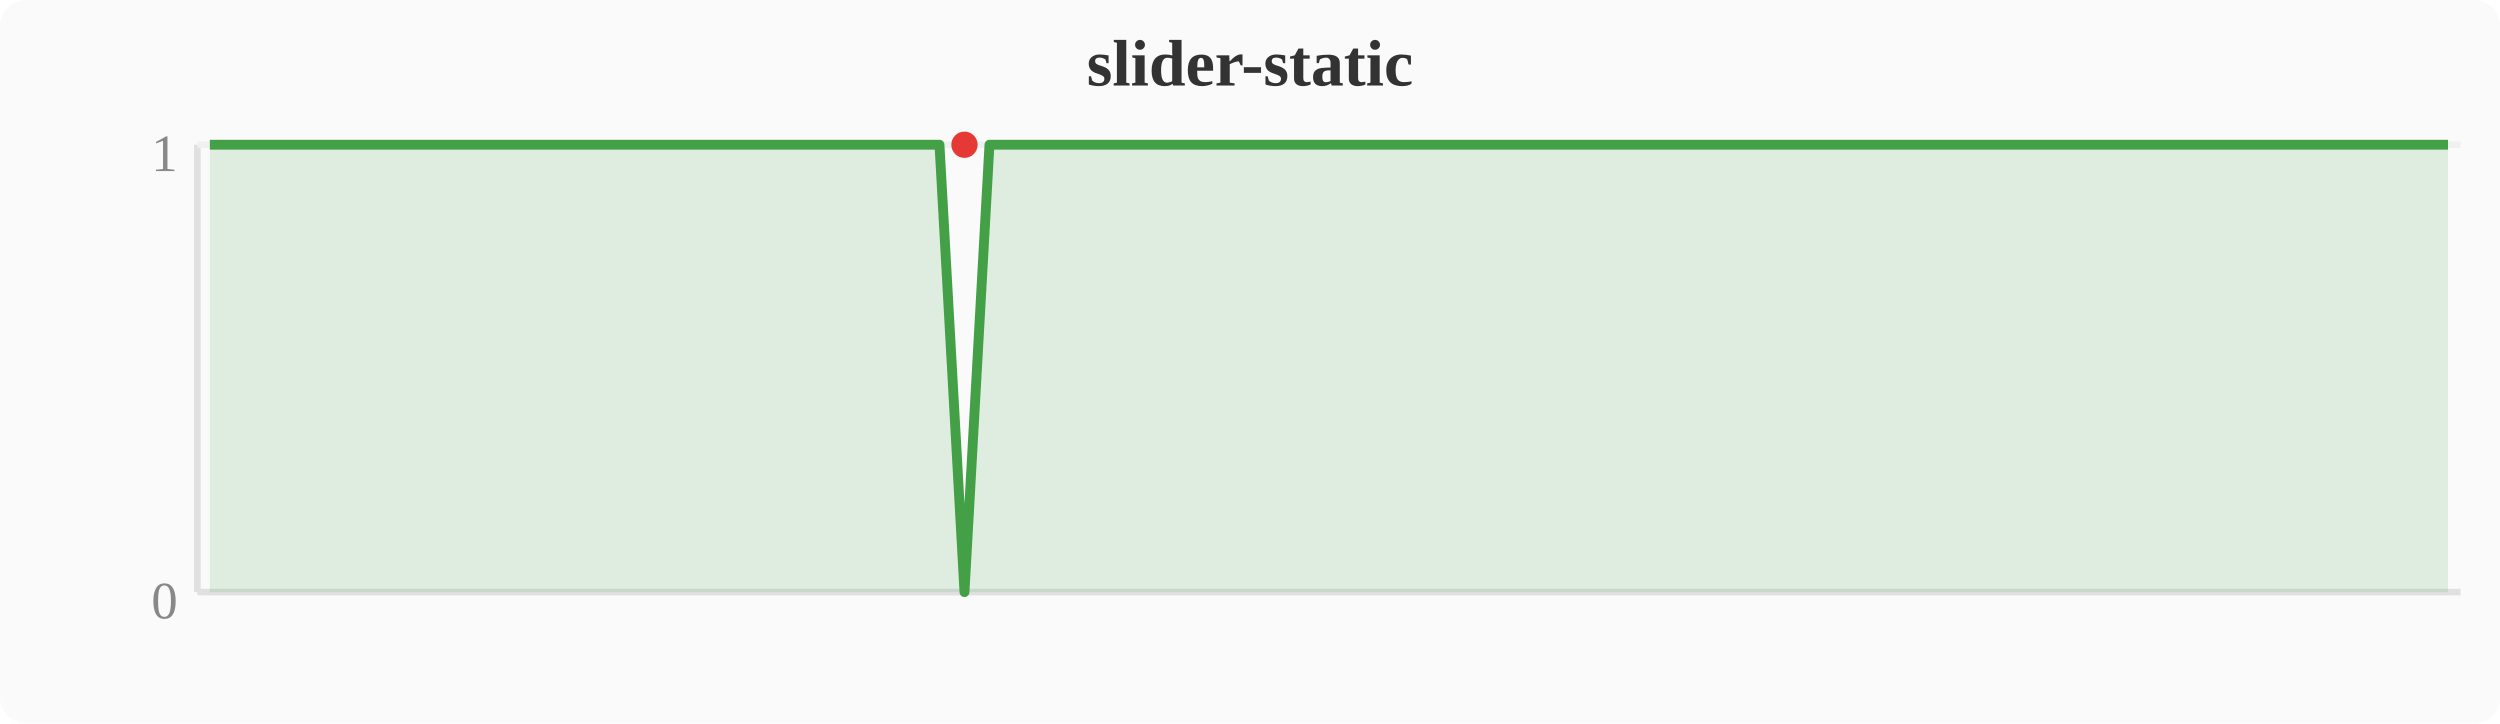
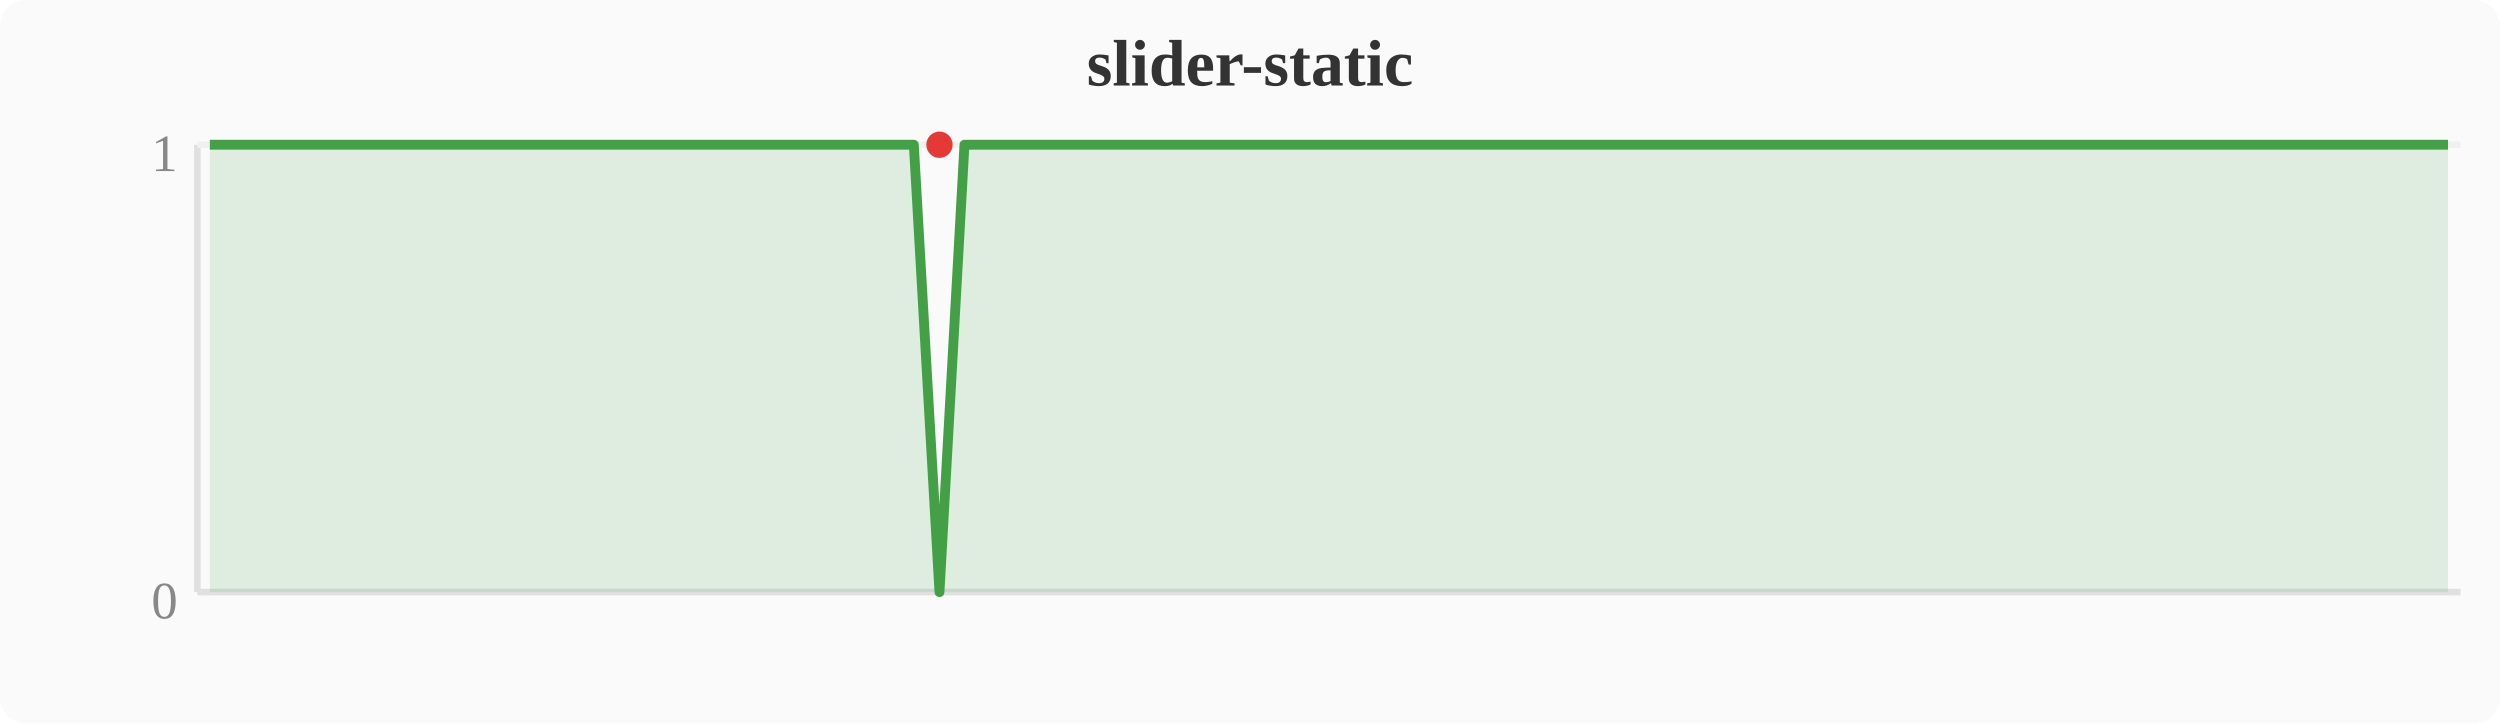
<svg xmlns="http://www.w3.org/2000/svg" width="380" height="110" viewBox="0 0 380 110">
  <rect width="380" height="110" fill="#fafafa" rx="4" />
  <text x="190" y="13" text-anchor="middle" font-size="10" font-weight="bold" fill="#333">slider-static</text>
  <line x1="30" y1="22" x2="30" y2="90" stroke="#e0e0e0" stroke-width="1" />
  <line x1="30" y1="90" x2="374" y2="90" stroke="#e0e0e0" stroke-width="1" />
  <line x1="30" y1="22" x2="374" y2="22" stroke="#f0f0f0" stroke-width="1" />
  <text x="27" y="94" text-anchor="end" font-size="8" fill="#888">0</text>
  <text x="27" y="26" text-anchor="end" font-size="8" fill="#888">1</text>
-   <polygon points="31.9,22.0 35.7,22.0 39.6,22.0 43.4,22.0 47.2,22.0 51.0,22.0 54.8,22.0 58.7,22.0 62.5,22.0 66.3,22.0 70.1,22.0 74.0,22.0 77.8,22.0 81.6,22.0 85.4,22.0 89.2,22.0 93.1,22.0 96.9,22.0 100.7,22.0 104.5,22.0 108.4,22.0 112.2,22.0 116.0,22.0 119.8,22.0 123.6,22.0 127.5,22.0 131.3,22.0 135.1,22.0 138.9,22.0 142.8,22.0 146.6,90.0 150.4,22.0 154.2,22.0 158.0,22.0 161.9,22.0 165.7,22.0 169.5,22.0 173.3,22.0 177.2,22.0 181.0,22.0 184.8,22.0 188.6,22.0 192.4,22.0 196.3,22.0 200.1,22.0 203.9,22.0 207.7,22.0 211.6,22.0 215.4,22.0 219.2,22.0 223.0,22.0 226.8,22.0 230.7,22.0 234.5,22.0 238.3,22.0 242.1,22.0 246.0,22.0 249.8,22.0 253.6,22.0 257.4,22.0 261.2,22.0 265.1,22.0 268.9,22.0 272.7,22.0 276.5,22.0 280.4,22.0 284.2,22.0 288.0,22.0 291.8,22.0 295.6,22.0 299.5,22.0 303.3,22.0 307.1,22.0 310.9,22.0 314.8,22.0 318.6,22.0 322.4,22.0 326.2,22.0 330.0,22.0 333.9,22.0 337.7,22.0 341.5,22.0 345.3,22.0 349.2,22.0 353.0,22.0 356.8,22.0 360.6,22.0 364.4,22.0 368.3,22.0 372.1,22.0 372.1,90 31.9,90" fill="#43a047" opacity="0.15" />
-   <polyline points="31.9,22.0 35.7,22.0 39.6,22.0 43.4,22.0 47.2,22.0 51.0,22.0 54.8,22.0 58.7,22.0 62.5,22.0 66.3,22.0 70.1,22.0 74.0,22.0 77.8,22.0 81.6,22.0 85.4,22.0 89.2,22.0 93.1,22.0 96.9,22.0 100.7,22.0 104.5,22.0 108.4,22.0 112.2,22.0 116.0,22.0 119.8,22.0 123.6,22.0 127.5,22.0 131.3,22.0 135.1,22.0 138.9,22.0 142.8,22.0 146.6,90.0 150.4,22.0 154.2,22.0 158.0,22.0 161.9,22.0 165.7,22.0 169.5,22.0 173.3,22.0 177.2,22.0 181.0,22.0 184.8,22.0 188.6,22.0 192.4,22.0 196.3,22.0 200.1,22.0 203.9,22.0 207.7,22.0 211.6,22.0 215.4,22.0 219.2,22.0 223.0,22.0 226.8,22.0 230.7,22.0 234.5,22.0 238.3,22.0 242.1,22.0 246.0,22.0 249.8,22.0 253.6,22.0 257.4,22.0 261.2,22.0 265.1,22.0 268.9,22.0 272.7,22.0 276.5,22.0 280.4,22.0 284.2,22.0 288.0,22.0 291.8,22.0 295.6,22.0 299.5,22.0 303.3,22.0 307.1,22.0 310.9,22.0 314.8,22.0 318.6,22.0 322.4,22.0 326.2,22.0 330.0,22.0 333.9,22.0 337.7,22.0 341.5,22.0 345.3,22.0 349.2,22.0 353.0,22.0 356.8,22.0 360.6,22.0 364.4,22.0 368.3,22.0 372.1,22.0" fill="none" stroke="#43a047" stroke-width="1.5" stroke-linejoin="round" />
-   <circle cx="146.6" cy="22.0" r="2" fill="#e53935" />
+   <polygon points="31.9,22.0 35.7,22.0 39.6,22.0 43.4,22.0 47.2,22.0 51.0,22.0 54.8,22.0 58.7,22.0 62.5,22.0 66.3,22.0 70.1,22.0 74.0,22.0 77.8,22.0 81.6,22.0 85.4,22.0 89.2,22.0 93.1,22.0 96.9,22.0 100.7,22.0 104.5,22.0 108.4,22.0 112.2,22.0 116.0,22.0 119.8,22.0 123.6,22.0 127.5,22.0 131.3,22.0 135.1,22.0 138.9,22.0 142.8,90.0 146.6,22.0 150.4,22.0 154.2,22.0 158.0,22.0 161.9,22.0 165.7,22.0 169.5,22.0 173.3,22.0 177.2,22.0 181.0,22.0 184.8,22.0 188.6,22.0 192.4,22.0 196.3,22.0 200.1,22.0 203.9,22.0 207.7,22.0 211.6,22.0 215.4,22.0 219.2,22.0 223.0,22.0 226.8,22.0 230.7,22.0 234.5,22.0 238.3,22.0 242.1,22.0 246.0,22.0 249.8,22.0 253.6,22.0 257.4,22.0 261.2,22.0 265.1,22.0 268.9,22.0 272.7,22.0 276.5,22.0 280.4,22.0 284.2,22.0 288.0,22.0 291.8,22.0 295.6,22.0 299.5,22.0 303.3,22.0 307.1,22.0 310.9,22.0 314.8,22.0 318.6,22.0 322.4,22.0 326.2,22.0 330.0,22.0 333.9,22.0 337.7,22.0 341.5,22.0 345.3,22.0 349.2,22.0 353.0,22.0 356.8,22.0 360.6,22.0 364.4,22.0 368.3,22.0 372.1,22.0 372.1,90 31.9,90" fill="#43a047" opacity="0.15" />
+   <polyline points="31.9,22.0 35.7,22.0 39.6,22.0 43.4,22.0 47.2,22.0 51.0,22.0 54.8,22.0 58.7,22.0 62.5,22.0 66.3,22.0 70.1,22.0 74.0,22.0 77.8,22.0 81.6,22.0 85.4,22.0 89.2,22.0 93.1,22.0 96.9,22.0 100.7,22.0 104.5,22.0 108.4,22.0 112.2,22.0 116.0,22.0 119.8,22.0 123.6,22.0 127.5,22.0 131.3,22.0 135.1,22.0 138.9,22.0 142.8,90.0 146.6,22.0 150.4,22.0 154.2,22.0 158.0,22.0 161.9,22.0 165.7,22.0 169.5,22.0 173.3,22.0 177.2,22.0 181.0,22.0 184.8,22.0 188.6,22.0 192.4,22.0 196.3,22.0 200.1,22.0 203.9,22.0 207.7,22.0 211.6,22.0 215.4,22.0 219.2,22.0 223.0,22.0 226.8,22.0 230.7,22.0 234.5,22.0 238.3,22.0 242.1,22.0 246.0,22.0 249.8,22.0 253.6,22.0 257.4,22.0 261.2,22.0 265.1,22.0 268.9,22.0 272.7,22.0 276.5,22.0 280.4,22.0 284.2,22.0 288.0,22.0 291.8,22.0 295.6,22.0 299.5,22.0 303.3,22.0 307.1,22.0 310.9,22.0 314.8,22.0 318.6,22.0 322.4,22.0 326.2,22.0 330.0,22.0 333.9,22.0 337.7,22.0 341.5,22.0 345.3,22.0 349.2,22.0 353.0,22.0 356.8,22.0 360.6,22.0 364.4,22.0 368.3,22.0 372.1,22.0" fill="none" stroke="#43a047" stroke-width="1.5" stroke-linejoin="round" />
+   <circle cx="142.8" cy="22.0" r="2" fill="#e53935" />
</svg>
